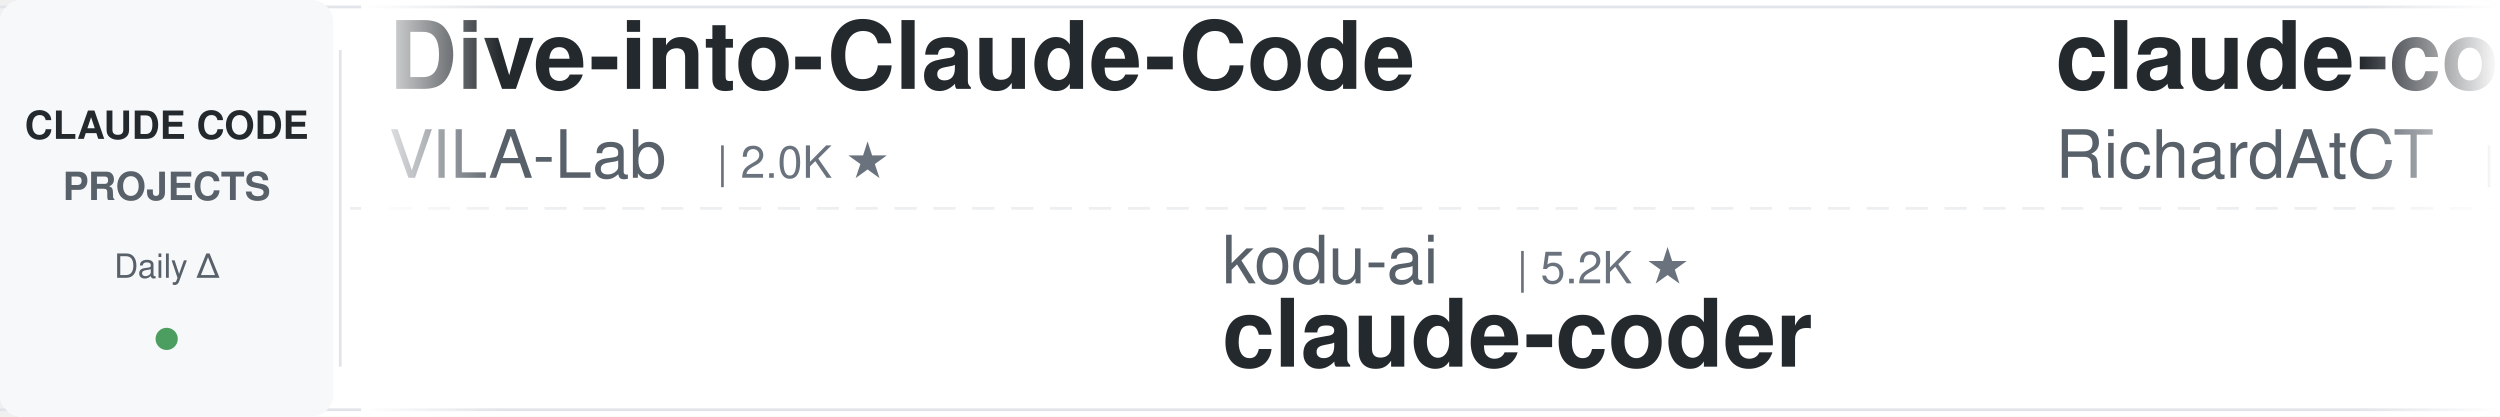
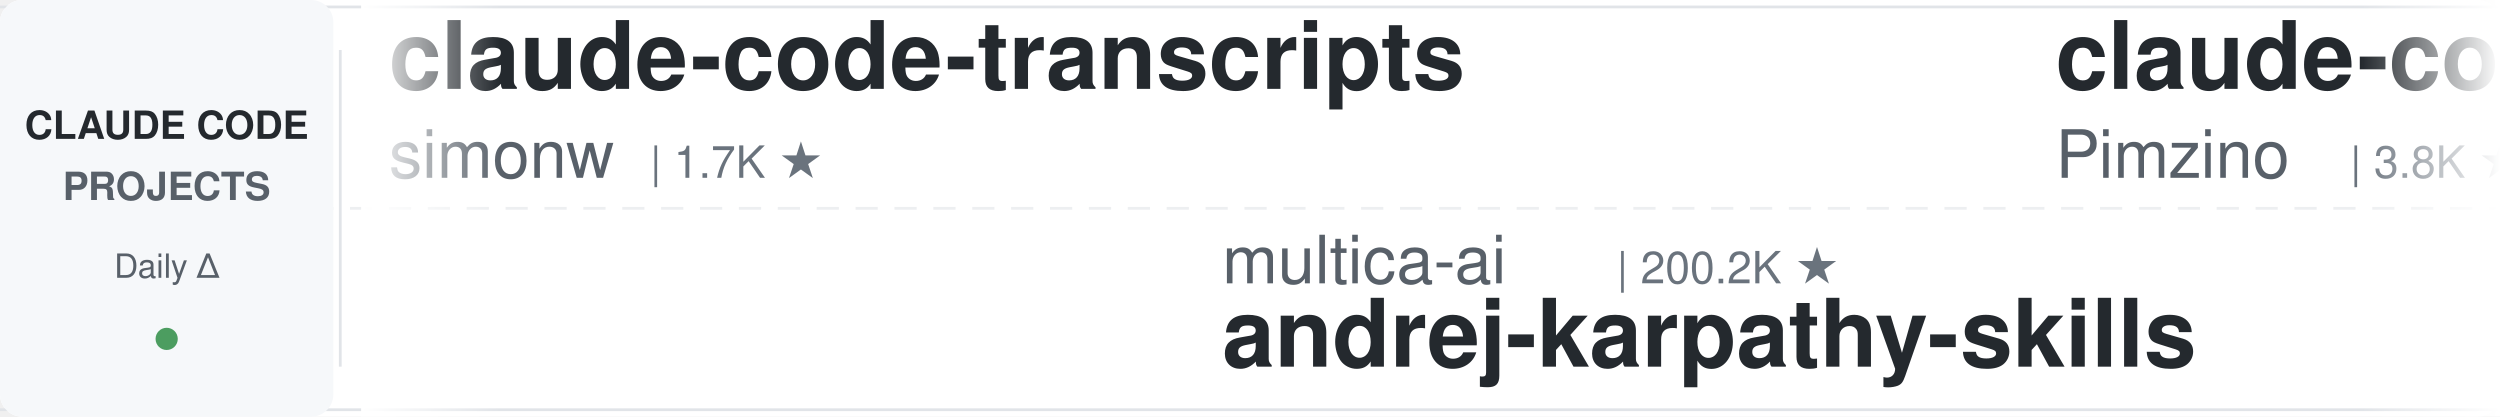
<svg xmlns="http://www.w3.org/2000/svg" width="900" height="150">
  <defs>
    <linearGradient id="leftFade" x1="0%" y1="0%" x2="100%" y2="0%">
      <stop offset="0%" style="stop-color:#ffffff;stop-opacity:1" />
      <stop offset="100%" style="stop-color:#ffffff;stop-opacity:0" />
    </linearGradient>
    <linearGradient id="rightFade" x1="0%" y1="0%" x2="100%" y2="0%">
      <stop offset="0%" style="stop-color:#ffffff;stop-opacity:0" />
      <stop offset="100%" style="stop-color:#ffffff;stop-opacity:1" />
    </linearGradient>
  </defs>
  <rect width="900" height="150" fill="#ffffff" rx="8" />
  <rect x="0" y="2" width="900" height="1" fill="#e1e4e8" />
  <rect x="0" y="147" width="900" height="1" fill="#e1e4e8" />
  <line x1="0" y1="75" x2="900" y2="75" stroke="#e1e4e8" stroke-width="1" stroke-dasharray="8 6" opacity="0.6" />
  <rect x="0" y="0" width="120" height="150" fill="#f6f8fa" rx="8" />
  <text x="60" y="50" font-family="-apple-system, BlinkMacSystemFont, 'Segoe UI', Helvetica, Arial, sans-serif" font-size="14" font-weight="600" fill="#24292e" text-anchor="middle">CLAUDE CODE</text>
  <text x="60" y="72" font-family="-apple-system, BlinkMacSystemFont, 'Segoe UI', Helvetica, Arial, sans-serif" font-size="14" font-weight="600" fill="#586069" text-anchor="middle">PROJECTS</text>
  <text x="60" y="100" font-family="-apple-system, BlinkMacSystemFont, 'Segoe UI', Helvetica, Arial, sans-serif" font-size="12" font-weight="500" fill="#586069" text-anchor="middle">Daily Δ</text>
  <circle cx="60" cy="122" r="4" fill="#22863a" opacity="0.8" />
  <rect x="122" y="18" width="1" height="114" fill="#e1e4e8" />
  <clipPath id="tickerClip">
    <rect x="130" y="0" width="770" height="150" />
  </clipPath>
  <g clip-path="url(#tickerClip)">
    <g id="tickerItems">
      <animateTransform attributeName="transform" attributeType="XML" type="translate" from="0 0" to="-3000 0" dur="54s" repeatCount="indefinite" />
      <g transform="translate(0, 0)">
-         <text x="140" y="32" font-family="-apple-system, BlinkMacSystemFont, 'Segoe UI', Helvetica, Arial, sans-serif" font-size="34" font-weight="600" fill="#24292e">Dive-into-Claude-Code</text>
-         <text x="140" y="64" font-family="-apple-system, BlinkMacSystemFont, 'Segoe UI', Helvetica, Arial, sans-serif" font-size="24" font-weight="400" fill="#586069">VILA-Lab</text>
-         <text x="258" y="64" font-family="-apple-system, BlinkMacSystemFont, 'Segoe UI', Helvetica, Arial, sans-serif" font-size="16" font-weight="500" fill="#6a737d">| 2.0K ★</text>
+         <text x="140" y="32" font-family="-apple-system, BlinkMacSystemFont, 'Segoe UI', Helvetica, Arial, sans-serif" font-size="34" font-weight="600" fill="#24292e">claude-code-transcripts</text>
+         <text x="140" y="64" font-family="-apple-system, BlinkMacSystemFont, 'Segoe UI', Helvetica, Arial, sans-serif" font-size="24" font-weight="400" fill="#586069">simonw</text>
+         <text x="234" y="64" font-family="-apple-system, BlinkMacSystemFont, 'Segoe UI', Helvetica, Arial, sans-serif" font-size="16" font-weight="500" fill="#6a737d">| 1.7K ★</text>
      </g>
      <g transform="translate(300, 0)">
-         <text x="140" y="102" font-family="-apple-system, BlinkMacSystemFont, 'Segoe UI', Helvetica, Arial, sans-serif" font-size="24" font-weight="400" fill="#586069">kodu-ai</text>
-         <text x="246" y="102" font-family="-apple-system, BlinkMacSystemFont, 'Segoe UI', Helvetica, Arial, sans-serif" font-size="16" font-weight="500" fill="#6a737d">| 5.2K ★</text>
-         <text x="140" y="132" font-family="-apple-system, BlinkMacSystemFont, 'Segoe UI', Helvetica, Arial, sans-serif" font-size="34" font-weight="600" fill="#24292e">claude-coder</text>
+         <text x="140" y="102" font-family="-apple-system, BlinkMacSystemFont, 'Segoe UI', Helvetica, Arial, sans-serif" font-size="24" font-weight="400" fill="#586069">multica-ai</text>
+         <text x="282" y="102" font-family="-apple-system, BlinkMacSystemFont, 'Segoe UI', Helvetica, Arial, sans-serif" font-size="16" font-weight="500" fill="#6a737d">| 200.2K ★</text>
+         <text x="140" y="132" font-family="-apple-system, BlinkMacSystemFont, 'Segoe UI', Helvetica, Arial, sans-serif" font-size="34" font-weight="600" fill="#24292e">andrej-karpathy-skills</text>
      </g>
      <g transform="translate(600, 0)">
-         <text x="140" y="32" font-family="-apple-system, BlinkMacSystemFont, 'Segoe UI', Helvetica, Arial, sans-serif" font-size="34" font-weight="600" fill="#24292e">claude-code-telegram</text>
-         <text x="140" y="64" font-family="-apple-system, BlinkMacSystemFont, 'Segoe UI', Helvetica, Arial, sans-serif" font-size="24" font-weight="400" fill="#586069">RichardAtCT</text>
-         <text x="294" y="64" font-family="-apple-system, BlinkMacSystemFont, 'Segoe UI', Helvetica, Arial, sans-serif" font-size="16" font-weight="500" fill="#6a737d">| 2.7K ★</text>
+         <text x="140" y="32" font-family="-apple-system, BlinkMacSystemFont, 'Segoe UI', Helvetica, Arial, sans-serif" font-size="34" font-weight="600" fill="#24292e">claude-code-spec-workflo...</text>
+         <text x="140" y="64" font-family="-apple-system, BlinkMacSystemFont, 'Segoe UI', Helvetica, Arial, sans-serif" font-size="24" font-weight="400" fill="#586069">Pimzino</text>
+         <text x="246" y="64" font-family="-apple-system, BlinkMacSystemFont, 'Segoe UI', Helvetica, Arial, sans-serif" font-size="16" font-weight="500" fill="#6a737d">| 3.8K ★</text>
      </g>
      <g transform="translate(900, 0)">
-         <text x="140" y="102" font-family="-apple-system, BlinkMacSystemFont, 'Segoe UI', Helvetica, Arial, sans-serif" font-size="24" font-weight="400" fill="#586069">AICoderTudou</text>
-         <text x="306" y="102" font-family="-apple-system, BlinkMacSystemFont, 'Segoe UI', Helvetica, Arial, sans-serif" font-size="16" font-weight="500" fill="#6a737d">| 497 ★</text>
-         <text x="140" y="132" font-family="-apple-system, BlinkMacSystemFont, 'Segoe UI', Helvetica, Arial, sans-serif" font-size="34" font-weight="600" fill="#24292e">claude-code-tudou</text>
+         <text x="140" y="102" font-family="-apple-system, BlinkMacSystemFont, 'Segoe UI', Helvetica, Arial, sans-serif" font-size="24" font-weight="400" fill="#586069">Alishahryar1</text>
+         <text x="306" y="102" font-family="-apple-system, BlinkMacSystemFont, 'Segoe UI', Helvetica, Arial, sans-serif" font-size="16" font-weight="500" fill="#6a737d">| 44.6K ★</text>
+         <text x="140" y="132" font-family="-apple-system, BlinkMacSystemFont, 'Segoe UI', Helvetica, Arial, sans-serif" font-size="34" font-weight="600" fill="#24292e">free-claude-code</text>
      </g>
      <g transform="translate(1200, 0)">
-         <text x="140" y="32" font-family="-apple-system, BlinkMacSystemFont, 'Segoe UI', Helvetica, Arial, sans-serif" font-size="34" font-weight="600" fill="#24292e">claude-code-proxy</text>
-         <text x="140" y="64" font-family="-apple-system, BlinkMacSystemFont, 'Segoe UI', Helvetica, Arial, sans-serif" font-size="24" font-weight="400" fill="#586069">fuergaosi233</text>
-         <text x="306" y="64" font-family="-apple-system, BlinkMacSystemFont, 'Segoe UI', Helvetica, Arial, sans-serif" font-size="16" font-weight="500" fill="#6a737d">| 2.8K ★</text>
+         <text x="140" y="32" font-family="-apple-system, BlinkMacSystemFont, 'Segoe UI', Helvetica, Arial, sans-serif" font-size="34" font-weight="600" fill="#24292e">arcads-claude-code</text>
+         <text x="140" y="64" font-family="-apple-system, BlinkMacSystemFont, 'Segoe UI', Helvetica, Arial, sans-serif" font-size="24" font-weight="400" fill="#586069">krusemediallc</text>
+         <text x="318" y="64" font-family="-apple-system, BlinkMacSystemFont, 'Segoe UI', Helvetica, Arial, sans-serif" font-size="16" font-weight="500" fill="#6a737d">| 1.1K ★</text>
      </g>
      <g transform="translate(1500, 0)">
-         <text x="140" y="102" font-family="-apple-system, BlinkMacSystemFont, 'Segoe UI', Helvetica, Arial, sans-serif" font-size="24" font-weight="400" fill="#586069">Pimzino</text>
-         <text x="246" y="102" font-family="-apple-system, BlinkMacSystemFont, 'Segoe UI', Helvetica, Arial, sans-serif" font-size="16" font-weight="500" fill="#6a737d">| 3.8K ★</text>
-         <text x="140" y="132" font-family="-apple-system, BlinkMacSystemFont, 'Segoe UI', Helvetica, Arial, sans-serif" font-size="34" font-weight="600" fill="#24292e">claude-code-spec-workflo...</text>
+         <text x="140" y="102" font-family="-apple-system, BlinkMacSystemFont, 'Segoe UI', Helvetica, Arial, sans-serif" font-size="24" font-weight="400" fill="#586069">luyao618</text>
+         <text x="258" y="102" font-family="-apple-system, BlinkMacSystemFont, 'Segoe UI', Helvetica, Arial, sans-serif" font-size="16" font-weight="500" fill="#6a737d">| 1.6K ★</text>
+         <text x="140" y="132" font-family="-apple-system, BlinkMacSystemFont, 'Segoe UI', Helvetica, Arial, sans-serif" font-size="34" font-weight="600" fill="#24292e">Claude-Code-Source-Study</text>
      </g>
      <g transform="translate(1800, 0)">
-         <text x="140" y="32" font-family="-apple-system, BlinkMacSystemFont, 'Segoe UI', Helvetica, Arial, sans-serif" font-size="34" font-weight="600" fill="#24292e">claude-code-from-scratch</text>
-         <text x="140" y="64" font-family="-apple-system, BlinkMacSystemFont, 'Segoe UI', Helvetica, Arial, sans-serif" font-size="24" font-weight="400" fill="#586069">Windy3f3f3f3f</text>
-         <text x="318" y="64" font-family="-apple-system, BlinkMacSystemFont, 'Segoe UI', Helvetica, Arial, sans-serif" font-size="16" font-weight="500" fill="#6a737d">| 2.5K ★</text>
+         <text x="140" y="32" font-family="-apple-system, BlinkMacSystemFont, 'Segoe UI', Helvetica, Arial, sans-serif" font-size="34" font-weight="600" fill="#24292e">claude-code-base-action</text>
+         <text x="140" y="64" font-family="-apple-system, BlinkMacSystemFont, 'Segoe UI', Helvetica, Arial, sans-serif" font-size="24" font-weight="400" fill="#586069">anthropics</text>
+         <text x="282" y="64" font-family="-apple-system, BlinkMacSystemFont, 'Segoe UI', Helvetica, Arial, sans-serif" font-size="16" font-weight="500" fill="#6a737d">| 939 ★</text>
      </g>
      <g transform="translate(2100, 0)">
-         <text x="140" y="102" font-family="-apple-system, BlinkMacSystemFont, 'Segoe UI', Helvetica, Arial, sans-serif" font-size="24" font-weight="400" fill="#586069">Piebald-AI</text>
-         <text x="282" y="102" font-family="-apple-system, BlinkMacSystemFont, 'Segoe UI', Helvetica, Arial, sans-serif" font-size="16" font-weight="500" fill="#6a737d">| 12.2K ★</text>
-         <text x="140" y="132" font-family="-apple-system, BlinkMacSystemFont, 'Segoe UI', Helvetica, Arial, sans-serif" font-size="34" font-weight="600" fill="#24292e">claude-code-system-promp...</text>
+         <text x="140" y="102" font-family="-apple-system, BlinkMacSystemFont, 'Segoe UI', Helvetica, Arial, sans-serif" font-size="24" font-weight="400" fill="#586069">davila7</text>
+         <text x="246" y="102" font-family="-apple-system, BlinkMacSystemFont, 'Segoe UI', Helvetica, Arial, sans-serif" font-size="16" font-weight="500" fill="#6a737d">| 30.1K ★</text>
+         <text x="140" y="132" font-family="-apple-system, BlinkMacSystemFont, 'Segoe UI', Helvetica, Arial, sans-serif" font-size="34" font-weight="600" fill="#24292e">claude-code-templates</text>
      </g>
      <g transform="translate(2400, 0)">
-         <text x="140" y="32" font-family="-apple-system, BlinkMacSystemFont, 'Segoe UI', Helvetica, Arial, sans-serif" font-size="34" font-weight="600" fill="#24292e">claude-code-tips</text>
-         <text x="140" y="64" font-family="-apple-system, BlinkMacSystemFont, 'Segoe UI', Helvetica, Arial, sans-serif" font-size="24" font-weight="400" fill="#586069">ykdojo</text>
-         <text x="234" y="64" font-family="-apple-system, BlinkMacSystemFont, 'Segoe UI', Helvetica, Arial, sans-serif" font-size="16" font-weight="500" fill="#6a737d">| 9.6K ★</text>
+         <text x="140" y="32" font-family="-apple-system, BlinkMacSystemFont, 'Segoe UI', Helvetica, Arial, sans-serif" font-size="34" font-weight="600" fill="#24292e">claude-code-router</text>
+         <text x="140" y="64" font-family="-apple-system, BlinkMacSystemFont, 'Segoe UI', Helvetica, Arial, sans-serif" font-size="24" font-weight="400" fill="#586069">musistudio</text>
+         <text x="282" y="64" font-family="-apple-system, BlinkMacSystemFont, 'Segoe UI', Helvetica, Arial, sans-serif" font-size="16" font-weight="500" fill="#6a737d">| 36.5K ★</text>
      </g>
      <g transform="translate(2700, 0)">
-         <text x="140" y="102" font-family="-apple-system, BlinkMacSystemFont, 'Segoe UI', Helvetica, Arial, sans-serif" font-size="24" font-weight="400" fill="#586069">digitalsamba</text>
-         <text x="306" y="102" font-family="-apple-system, BlinkMacSystemFont, 'Segoe UI', Helvetica, Arial, sans-serif" font-size="16" font-weight="500" fill="#6a737d">| 1.9K ★</text>
-         <text x="140" y="132" font-family="-apple-system, BlinkMacSystemFont, 'Segoe UI', Helvetica, Arial, sans-serif" font-size="34" font-weight="600" fill="#24292e">claude-code-video-toolki...</text>
+         <text x="140" y="102" font-family="-apple-system, BlinkMacSystemFont, 'Segoe UI', Helvetica, Arial, sans-serif" font-size="24" font-weight="400" fill="#586069">alirezarezvani</text>
+         <text x="330" y="102" font-family="-apple-system, BlinkMacSystemFont, 'Segoe UI', Helvetica, Arial, sans-serif" font-size="16" font-weight="500" fill="#6a737d">| 23.9K ★</text>
+         <text x="140" y="132" font-family="-apple-system, BlinkMacSystemFont, 'Segoe UI', Helvetica, Arial, sans-serif" font-size="34" font-weight="600" fill="#24292e">claude-skills</text>
      </g>
      <g transform="translate(3000, 0)">
-         <text x="140" y="32" font-family="-apple-system, BlinkMacSystemFont, 'Segoe UI', Helvetica, Arial, sans-serif" font-size="34" font-weight="600" fill="#24292e">Dive-into-Claude-Code</text>
-         <text x="140" y="64" font-family="-apple-system, BlinkMacSystemFont, 'Segoe UI', Helvetica, Arial, sans-serif" font-size="24" font-weight="400" fill="#586069">VILA-Lab</text>
-         <text x="258" y="64" font-family="-apple-system, BlinkMacSystemFont, 'Segoe UI', Helvetica, Arial, sans-serif" font-size="16" font-weight="500" fill="#6a737d">| 2.0K ★</text>
+         <text x="140" y="32" font-family="-apple-system, BlinkMacSystemFont, 'Segoe UI', Helvetica, Arial, sans-serif" font-size="34" font-weight="600" fill="#24292e">claude-code-transcripts</text>
+         <text x="140" y="64" font-family="-apple-system, BlinkMacSystemFont, 'Segoe UI', Helvetica, Arial, sans-serif" font-size="24" font-weight="400" fill="#586069">simonw</text>
+         <text x="234" y="64" font-family="-apple-system, BlinkMacSystemFont, 'Segoe UI', Helvetica, Arial, sans-serif" font-size="16" font-weight="500" fill="#6a737d">| 1.7K ★</text>
      </g>
      <g transform="translate(3300, 0)">
-         <text x="140" y="102" font-family="-apple-system, BlinkMacSystemFont, 'Segoe UI', Helvetica, Arial, sans-serif" font-size="24" font-weight="400" fill="#586069">kodu-ai</text>
-         <text x="246" y="102" font-family="-apple-system, BlinkMacSystemFont, 'Segoe UI', Helvetica, Arial, sans-serif" font-size="16" font-weight="500" fill="#6a737d">| 5.2K ★</text>
-         <text x="140" y="132" font-family="-apple-system, BlinkMacSystemFont, 'Segoe UI', Helvetica, Arial, sans-serif" font-size="34" font-weight="600" fill="#24292e">claude-coder</text>
+         <text x="140" y="102" font-family="-apple-system, BlinkMacSystemFont, 'Segoe UI', Helvetica, Arial, sans-serif" font-size="24" font-weight="400" fill="#586069">multica-ai</text>
+         <text x="282" y="102" font-family="-apple-system, BlinkMacSystemFont, 'Segoe UI', Helvetica, Arial, sans-serif" font-size="16" font-weight="500" fill="#6a737d">| 200.2K ★</text>
+         <text x="140" y="132" font-family="-apple-system, BlinkMacSystemFont, 'Segoe UI', Helvetica, Arial, sans-serif" font-size="34" font-weight="600" fill="#24292e">andrej-karpathy-skills</text>
      </g>
      <g transform="translate(3600, 0)">
-         <text x="140" y="32" font-family="-apple-system, BlinkMacSystemFont, 'Segoe UI', Helvetica, Arial, sans-serif" font-size="34" font-weight="600" fill="#24292e">claude-code-telegram</text>
-         <text x="140" y="64" font-family="-apple-system, BlinkMacSystemFont, 'Segoe UI', Helvetica, Arial, sans-serif" font-size="24" font-weight="400" fill="#586069">RichardAtCT</text>
-         <text x="294" y="64" font-family="-apple-system, BlinkMacSystemFont, 'Segoe UI', Helvetica, Arial, sans-serif" font-size="16" font-weight="500" fill="#6a737d">| 2.7K ★</text>
+         <text x="140" y="32" font-family="-apple-system, BlinkMacSystemFont, 'Segoe UI', Helvetica, Arial, sans-serif" font-size="34" font-weight="600" fill="#24292e">claude-code-spec-workflo...</text>
+         <text x="140" y="64" font-family="-apple-system, BlinkMacSystemFont, 'Segoe UI', Helvetica, Arial, sans-serif" font-size="24" font-weight="400" fill="#586069">Pimzino</text>
+         <text x="246" y="64" font-family="-apple-system, BlinkMacSystemFont, 'Segoe UI', Helvetica, Arial, sans-serif" font-size="16" font-weight="500" fill="#6a737d">| 3.8K ★</text>
      </g>
      <g transform="translate(3900, 0)">
-         <text x="140" y="102" font-family="-apple-system, BlinkMacSystemFont, 'Segoe UI', Helvetica, Arial, sans-serif" font-size="24" font-weight="400" fill="#586069">AICoderTudou</text>
-         <text x="306" y="102" font-family="-apple-system, BlinkMacSystemFont, 'Segoe UI', Helvetica, Arial, sans-serif" font-size="16" font-weight="500" fill="#6a737d">| 497 ★</text>
-         <text x="140" y="132" font-family="-apple-system, BlinkMacSystemFont, 'Segoe UI', Helvetica, Arial, sans-serif" font-size="34" font-weight="600" fill="#24292e">claude-code-tudou</text>
+         <text x="140" y="102" font-family="-apple-system, BlinkMacSystemFont, 'Segoe UI', Helvetica, Arial, sans-serif" font-size="24" font-weight="400" fill="#586069">Alishahryar1</text>
+         <text x="306" y="102" font-family="-apple-system, BlinkMacSystemFont, 'Segoe UI', Helvetica, Arial, sans-serif" font-size="16" font-weight="500" fill="#6a737d">| 44.6K ★</text>
+         <text x="140" y="132" font-family="-apple-system, BlinkMacSystemFont, 'Segoe UI', Helvetica, Arial, sans-serif" font-size="34" font-weight="600" fill="#24292e">free-claude-code</text>
      </g>
    </g>
  </g>
  <rect x="130" y="0" width="50" height="150" fill="url(#leftFade)" />
  <rect x="850" y="0" width="50" height="150" fill="url(#rightFade)" />
</svg>
